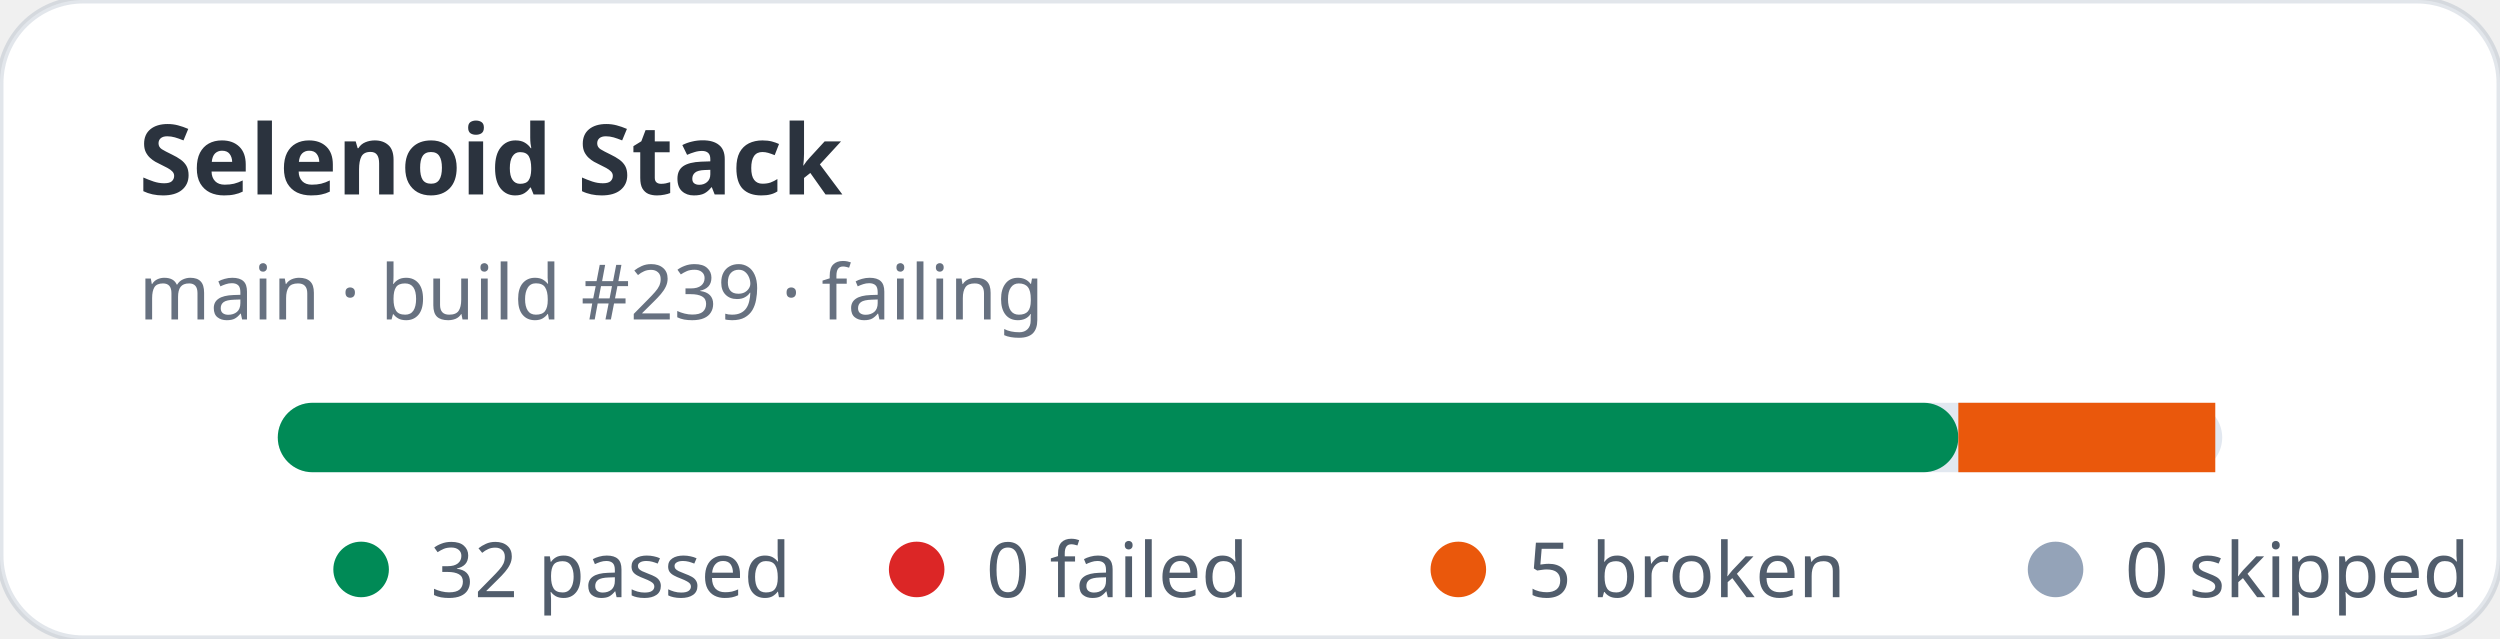
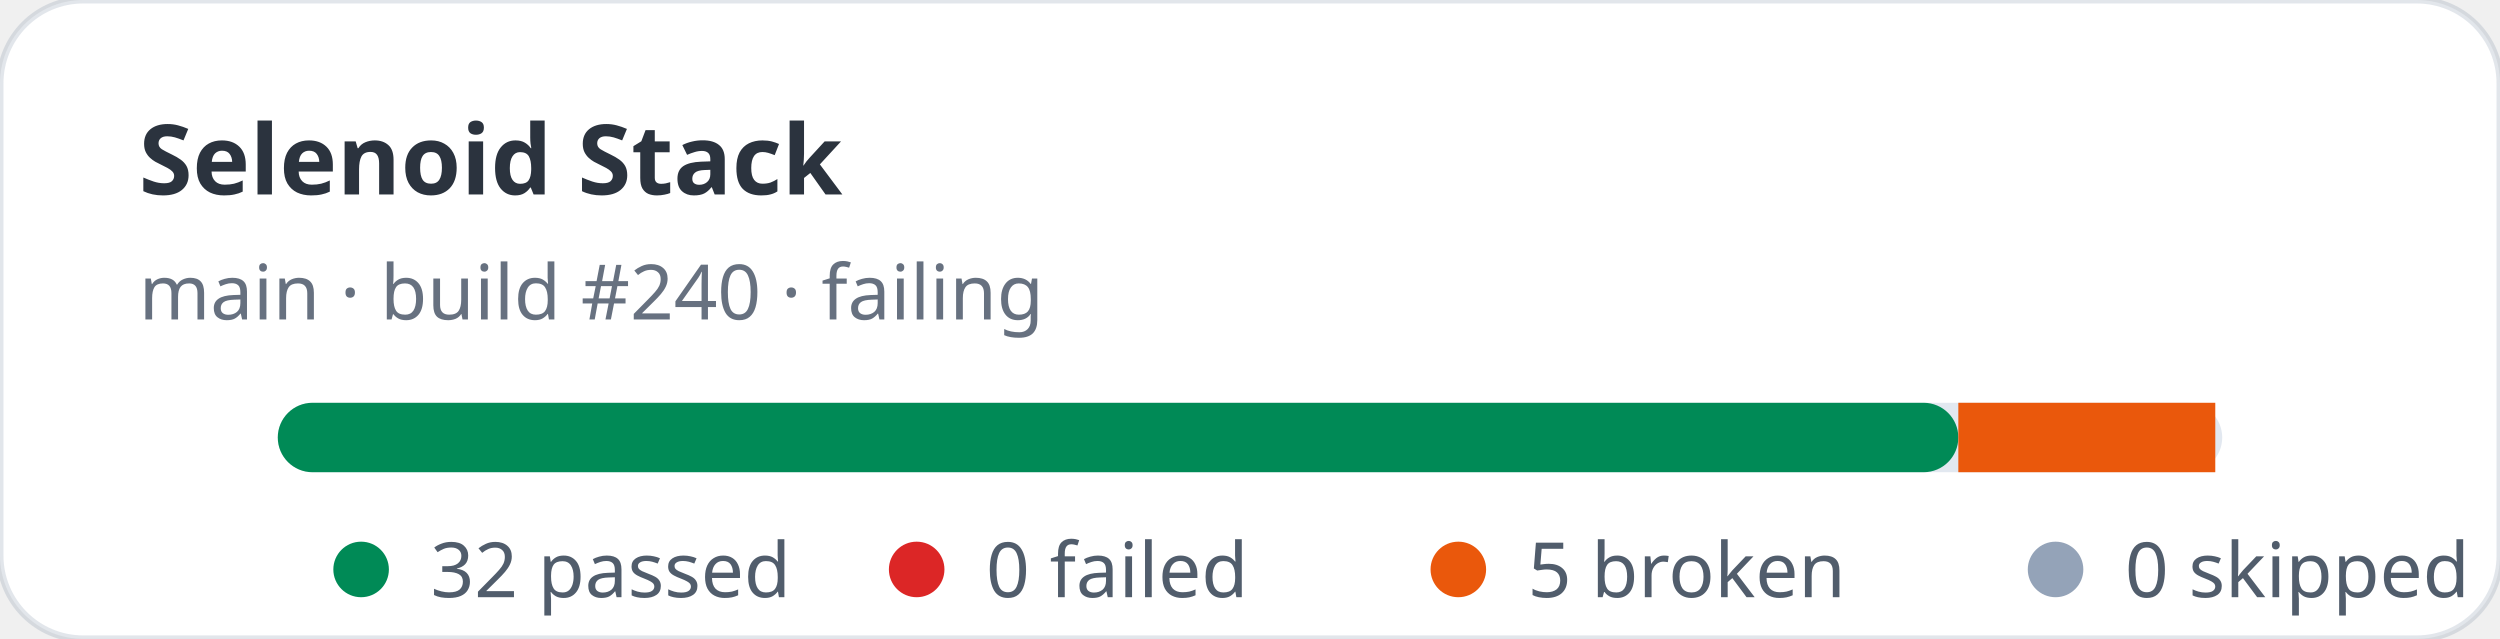
<svg xmlns="http://www.w3.org/2000/svg" width="360" height="92" viewBox="0 0 360 92" role="img" aria-label="Selenoid Stack stats: 32 passed, 0 failed">
  <rect width="360" height="92" rx="12" fill="#ffffff" stroke="rgba(11,48,86,0.12)" />
  <text x="20" y="28" fill="rgba(1,10,24,0.83)" font-family="ui-sans-serif,system-ui,sans-serif" font-size="14" font-weight="700">Selenoid Stack</text>
-   <text x="20" y="46" fill="rgba(2,19,44,0.6)" font-family="ui-sans-serif,system-ui,sans-serif" font-size="11">main · build #239 · failing</text>
+   <text x="20" y="46" fill="rgba(2,19,44,0.6)" font-family="ui-sans-serif,system-ui,sans-serif" font-size="11">main · build #240 · failing</text>
  <rect x="40" y="58" width="280" height="10" rx="5" fill="#e2e8f0" />
  <rect x="40" y="58" width="242" height="10" rx="5" fill="#008a56" />
  <rect x="282" y="58" width="37" height="10" fill="#ea580c" />
  <g font-family="ui-sans-serif,system-ui,sans-serif" font-size="11" fill="rgba(1,18,40,0.68)">
    <circle cx="52" cy="82" r="4" fill="#008a56" />
    <text x="62" y="86">32 passed</text>
    <circle cx="132" cy="82" r="4" fill="#dc2626" />
    <text x="142" y="86">0 failed</text>
    <circle cx="210" cy="82" r="4" fill="#ea580c" />
    <text x="220" y="86">5 broken</text>
    <circle cx="296" cy="82" r="4" fill="#94a3b8" />
    <text x="306" y="86">0 skipped</text>
  </g>
</svg>
